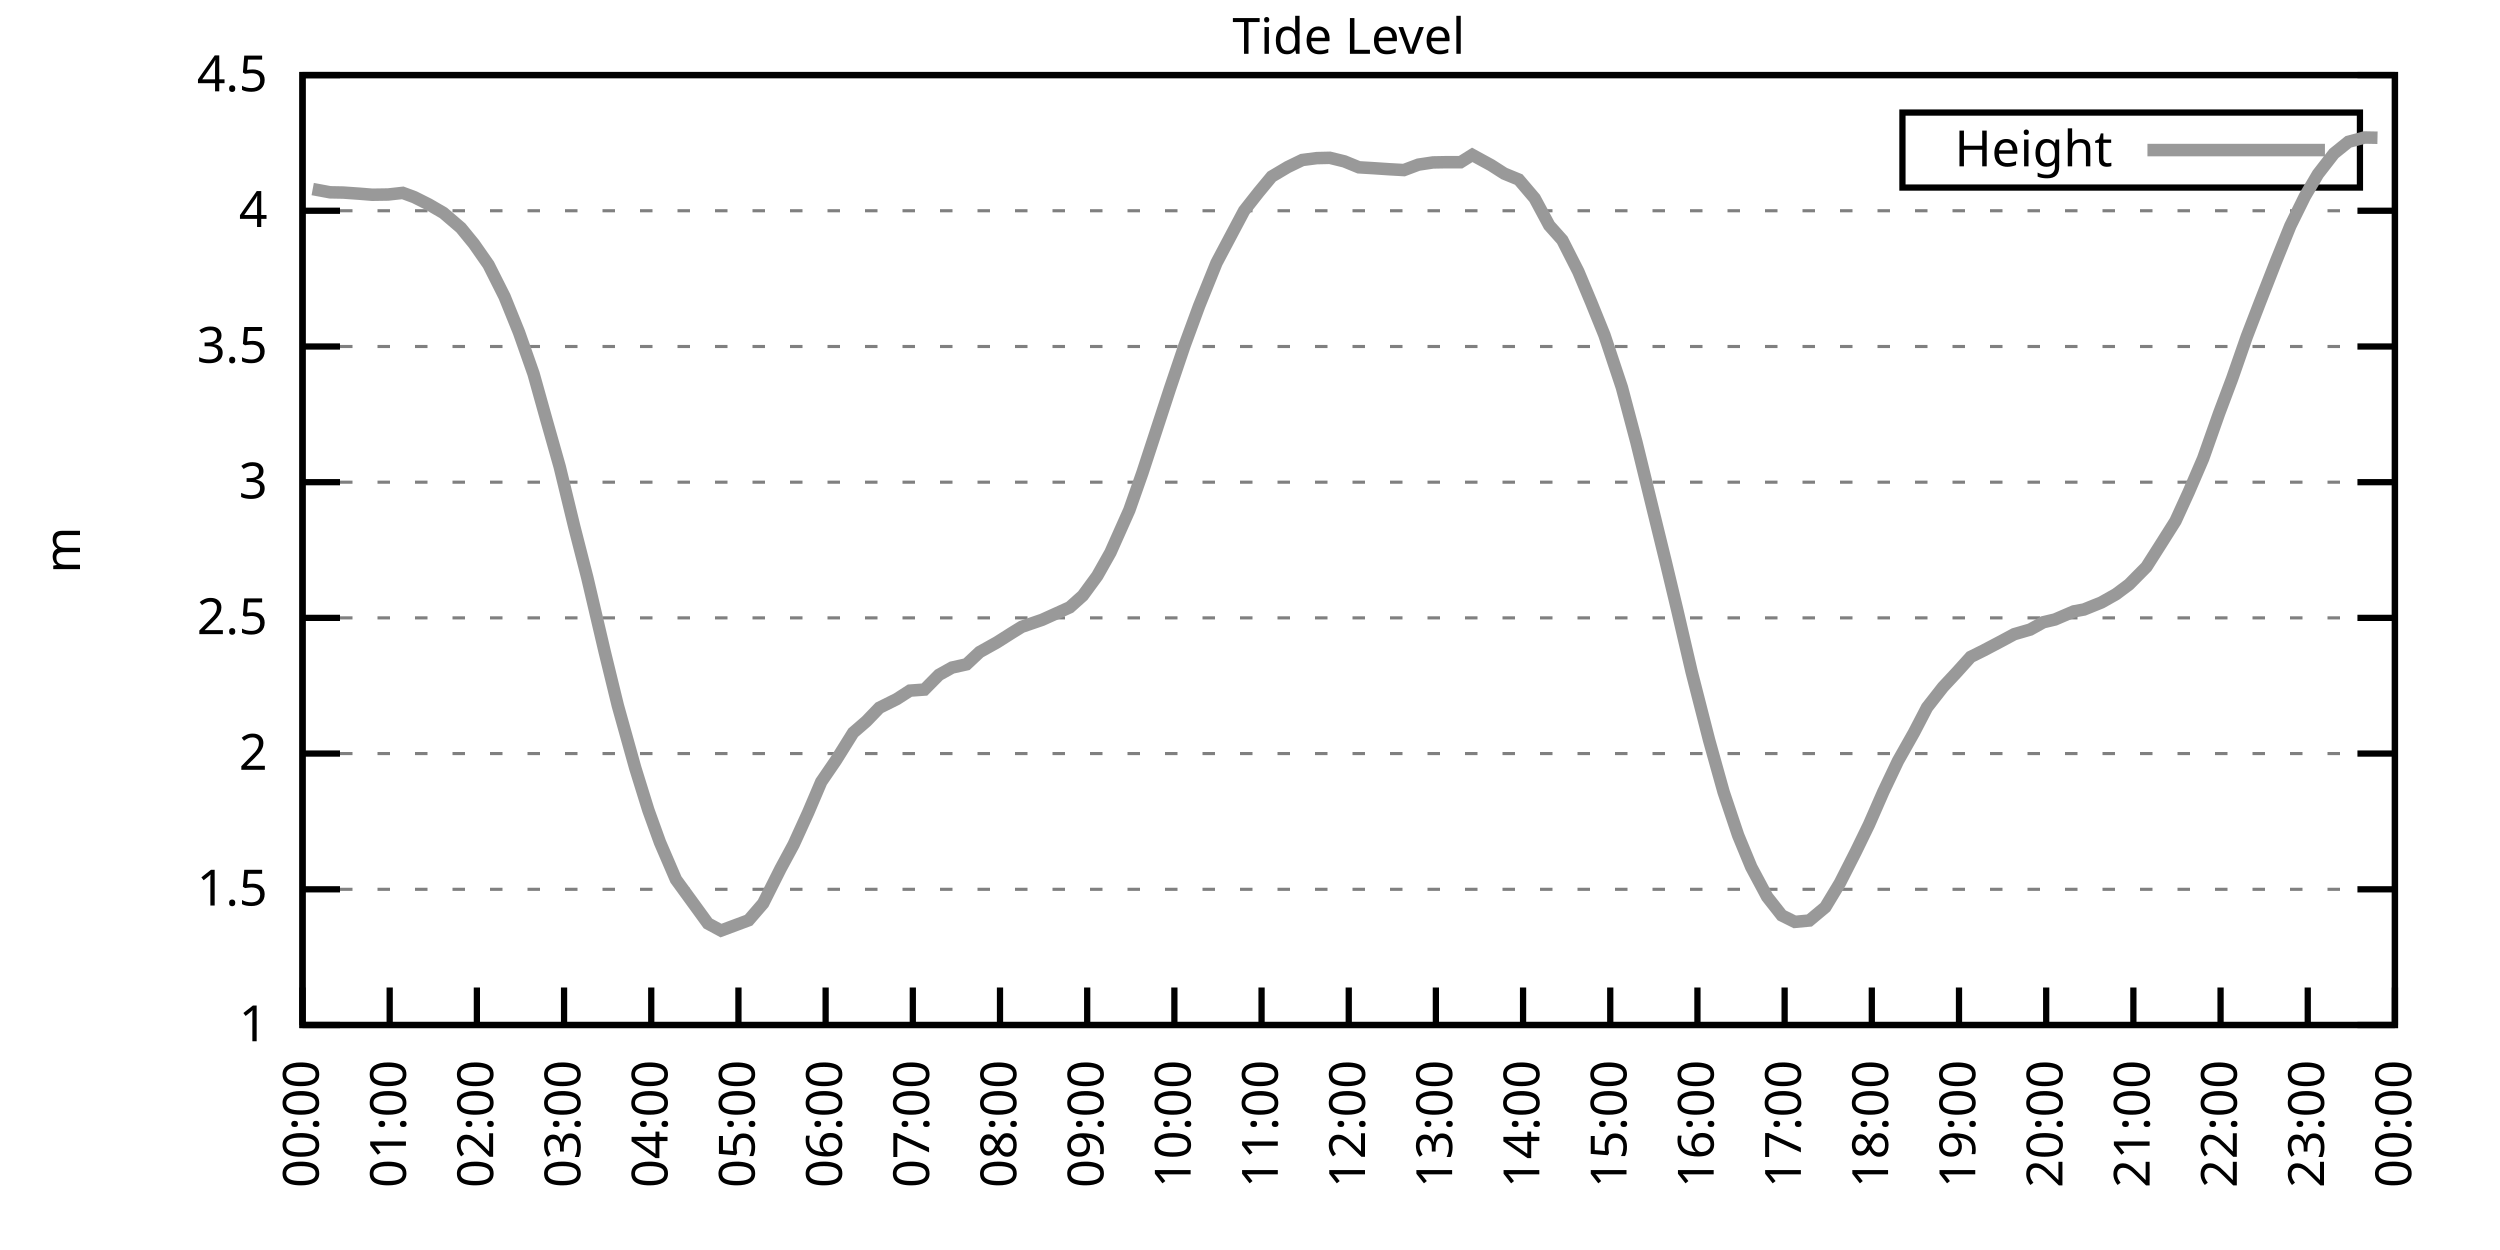
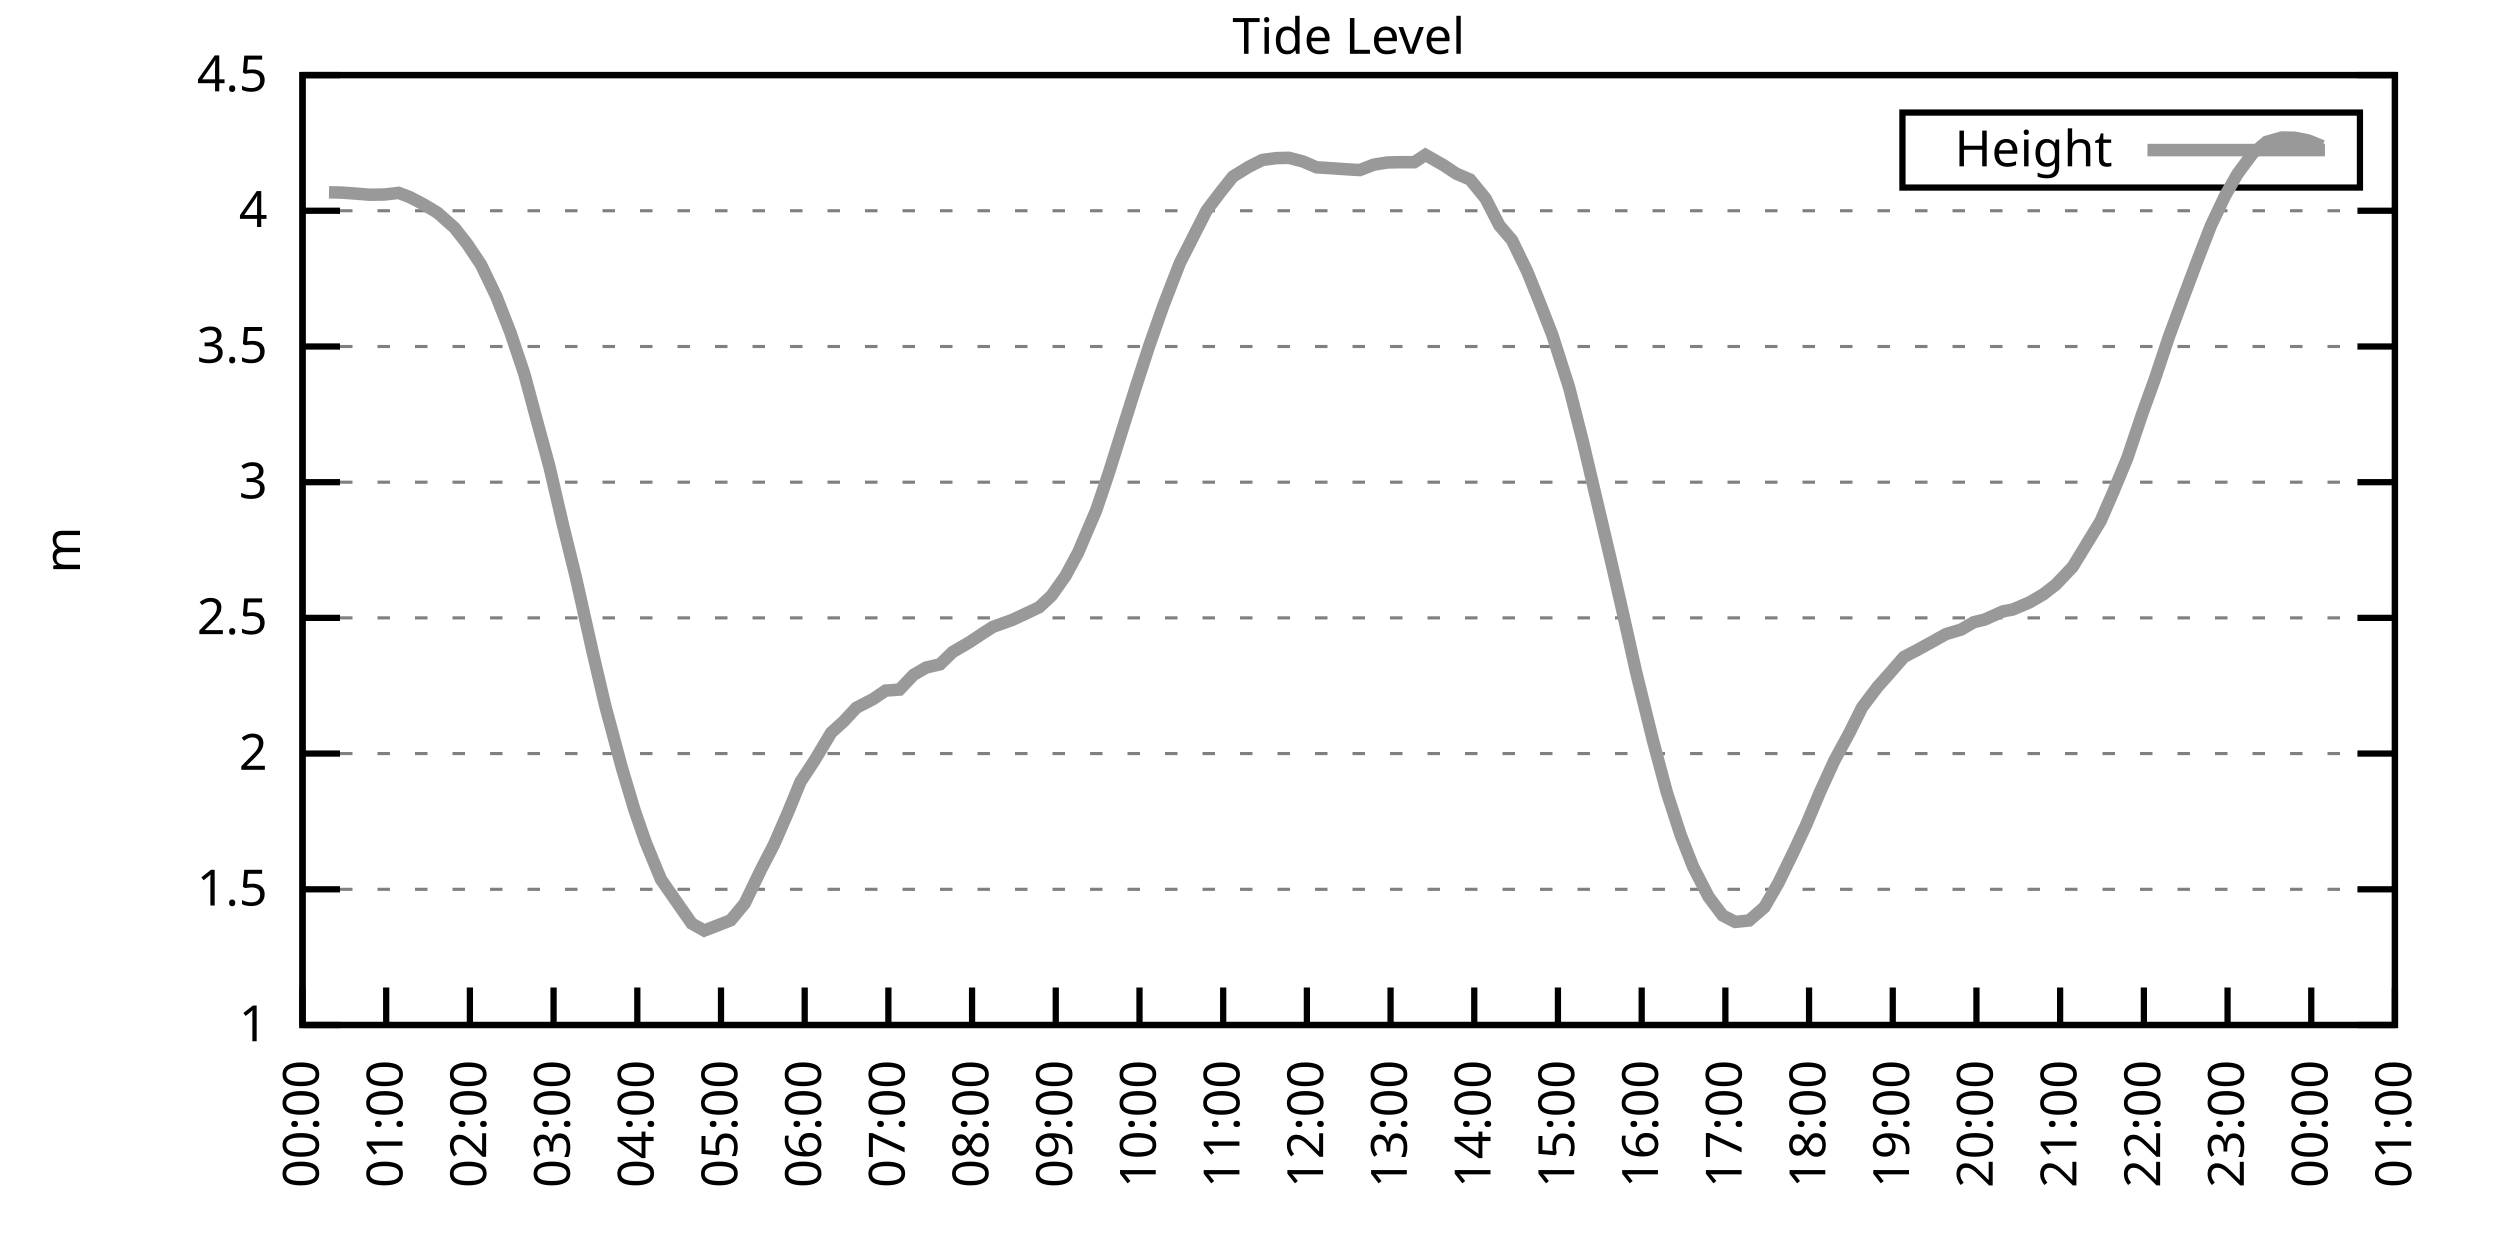
<svg xmlns="http://www.w3.org/2000/svg" xmlns:xlink="http://www.w3.org/1999/xlink" width="400" height="200" viewBox="0 0 400 200">
  <g id="gnuplot_canvas">
    <rect x="0" y="0" width="400" height="200" fill="none" />
    <defs>
      <circle id="gpDot" r="0.5" stroke-width="0.5" stroke="currentColor" />
      <path id="gpPt0" stroke-width="0.333" stroke="currentColor" d="M-1,0 h2 M0,-1 v2" />
      <path id="gpPt1" stroke-width="0.333" stroke="currentColor" d="M-1,-1 L1,1 M1,-1 L-1,1" />
      <path id="gpPt2" stroke-width="0.333" stroke="currentColor" d="M-1,0 L1,0 M0,-1 L0,1 M-1,-1 L1,1 M-1,1 L1,-1" />
      <rect id="gpPt3" stroke-width="0.333" stroke="currentColor" x="-1" y="-1" width="2" height="2" />
      <rect id="gpPt4" stroke-width="0.333" stroke="currentColor" fill="currentColor" x="-1" y="-1" width="2" height="2" />
      <circle id="gpPt5" stroke-width="0.333" stroke="currentColor" cx="0" cy="0" r="1" />
      <use xlink:href="#gpPt5" id="gpPt6" fill="currentColor" stroke="none" />
      <path id="gpPt7" stroke-width="0.333" stroke="currentColor" d="M0,-1.33 L-1.33,0.67 L1.33,0.67 z" />
      <use xlink:href="#gpPt7" id="gpPt8" fill="currentColor" stroke="none" />
      <use xlink:href="#gpPt7" id="gpPt9" stroke="currentColor" transform="rotate(180)" />
      <use xlink:href="#gpPt9" id="gpPt10" fill="currentColor" stroke="none" />
      <use xlink:href="#gpPt3" id="gpPt11" stroke="currentColor" transform="rotate(45)" />
      <use xlink:href="#gpPt11" id="gpPt12" fill="currentColor" stroke="none" />
      <path id="gpPt13" stroke-width="0.333" stroke="currentColor" d="M0,1.330 L1.265,0.411 L0.782,-1.067 L-0.782,-1.076 L-1.265,0.411 z" />
      <use xlink:href="#gpPt13" id="gpPt14" fill="currentColor" stroke="none" />
      <filter id="textbox" filterUnits="objectBoundingBox" x="0" y="0" height="1" width="1">
        <feFlood flood-color="white" flood-opacity="1" result="bgnd" />
        <feComposite in="SourceGraphic" in2="bgnd" operator="atop" />
      </filter>
      <filter id="greybox" filterUnits="objectBoundingBox" x="0" y="0" height="1" width="1">
        <feFlood flood-color="lightgrey" flood-opacity="1" result="grey" />
        <feComposite in="SourceGraphic" in2="grey" operator="atop" />
      </filter>
    </defs>
    <g fill="none" color="white" stroke="currentColor" stroke-width="1.00" stroke-linecap="butt" stroke-linejoin="miter">
</g>
    <g fill="none" color="black" stroke="currentColor" stroke-width="1.00" stroke-linecap="butt" stroke-linejoin="miter">
      <g stroke="none" shape-rendering="crispEdges">
        <polygon fill="rgb(255, 255, 255)" points="48.40,164.00 383.18,164.00 383.18,12.02 48.40,12.02 " />
      </g>
    </g>
    <g fill="none" color="black" stroke="currentColor" stroke-width="1.00" stroke-linecap="butt" stroke-linejoin="miter">
</g>
    <g fill="none" color="black" stroke="black" stroke-width="0.50" stroke-linecap="butt" stroke-linejoin="miter">
</g>
    <g fill="none" color="gray" stroke="currentColor" stroke-width="0.50" stroke-linecap="butt" stroke-linejoin="miter">
      <path stroke="gray" stroke-dasharray="2,4" class="gridline" d="M48.40,164.00 L383.19,164.00  " />
    </g>
    <g fill="none" color="gray" stroke="gray" stroke-width="1.00" stroke-linecap="butt" stroke-linejoin="miter">
</g>
    <g fill="none" color="black" stroke="currentColor" stroke-width="1.00" stroke-linecap="butt" stroke-linejoin="miter">
      <path stroke="black" d="M48.40,164.00 L54.40,164.00 M383.19,164.00 L377.19,164.00  " />
      <g transform="translate(42.80,166.60)" stroke="none" fill="black" font-family="Sans" font-size="8.00" text-anchor="end">
        <text>
          <tspan font-family="Sans"> 1</tspan>
        </text>
      </g>
    </g>
    <g fill="none" color="black" stroke="currentColor" stroke-width="1.00" stroke-linecap="butt" stroke-linejoin="miter">
</g>
    <g fill="none" color="black" stroke="black" stroke-width="0.50" stroke-linecap="butt" stroke-linejoin="miter">
</g>
    <g fill="none" color="gray" stroke="currentColor" stroke-width="0.50" stroke-linecap="butt" stroke-linejoin="miter">
      <path stroke="gray" stroke-dasharray="2,4" class="gridline" d="M48.40,142.29 L383.19,142.29  " />
    </g>
    <g fill="none" color="gray" stroke="gray" stroke-width="1.00" stroke-linecap="butt" stroke-linejoin="miter">
</g>
    <g fill="none" color="black" stroke="currentColor" stroke-width="1.00" stroke-linecap="butt" stroke-linejoin="miter">
      <path stroke="black" d="M48.40,142.29 L54.40,142.29 M383.19,142.29 L377.19,142.29  " />
      <g transform="translate(42.80,144.89)" stroke="none" fill="black" font-family="Sans" font-size="8.00" text-anchor="end">
        <text>
          <tspan font-family="Sans"> 1.5</tspan>
        </text>
      </g>
    </g>
    <g fill="none" color="black" stroke="currentColor" stroke-width="1.00" stroke-linecap="butt" stroke-linejoin="miter">
</g>
    <g fill="none" color="black" stroke="black" stroke-width="0.50" stroke-linecap="butt" stroke-linejoin="miter">
</g>
    <g fill="none" color="gray" stroke="currentColor" stroke-width="0.50" stroke-linecap="butt" stroke-linejoin="miter">
      <path stroke="gray" stroke-dasharray="2,4" class="gridline" d="M48.40,120.57 L383.19,120.57  " />
    </g>
    <g fill="none" color="gray" stroke="gray" stroke-width="1.00" stroke-linecap="butt" stroke-linejoin="miter">
</g>
    <g fill="none" color="black" stroke="currentColor" stroke-width="1.00" stroke-linecap="butt" stroke-linejoin="miter">
      <path stroke="black" d="M48.40,120.57 L54.40,120.57 M383.19,120.57 L377.19,120.57  " />
      <g transform="translate(42.80,123.17)" stroke="none" fill="black" font-family="Sans" font-size="8.00" text-anchor="end">
        <text>
          <tspan font-family="Sans"> 2</tspan>
        </text>
      </g>
    </g>
    <g fill="none" color="black" stroke="currentColor" stroke-width="1.00" stroke-linecap="butt" stroke-linejoin="miter">
</g>
    <g fill="none" color="black" stroke="black" stroke-width="0.50" stroke-linecap="butt" stroke-linejoin="miter">
</g>
    <g fill="none" color="gray" stroke="currentColor" stroke-width="0.50" stroke-linecap="butt" stroke-linejoin="miter">
      <path stroke="gray" stroke-dasharray="2,4" class="gridline" d="M48.40,98.86 L383.19,98.86  " />
    </g>
    <g fill="none" color="gray" stroke="gray" stroke-width="1.00" stroke-linecap="butt" stroke-linejoin="miter">
</g>
    <g fill="none" color="black" stroke="currentColor" stroke-width="1.00" stroke-linecap="butt" stroke-linejoin="miter">
      <path stroke="black" d="M48.40,98.86 L54.40,98.86 M383.19,98.86 L377.19,98.86  " />
      <g transform="translate(42.80,101.46)" stroke="none" fill="black" font-family="Sans" font-size="8.00" text-anchor="end">
        <text>
          <tspan font-family="Sans"> 2.5</tspan>
        </text>
      </g>
    </g>
    <g fill="none" color="black" stroke="currentColor" stroke-width="1.00" stroke-linecap="butt" stroke-linejoin="miter">
</g>
    <g fill="none" color="black" stroke="black" stroke-width="0.50" stroke-linecap="butt" stroke-linejoin="miter">
</g>
    <g fill="none" color="gray" stroke="currentColor" stroke-width="0.50" stroke-linecap="butt" stroke-linejoin="miter">
      <path stroke="gray" stroke-dasharray="2,4" class="gridline" d="M48.40,77.15 L383.19,77.15  " />
    </g>
    <g fill="none" color="gray" stroke="gray" stroke-width="1.00" stroke-linecap="butt" stroke-linejoin="miter">
</g>
    <g fill="none" color="black" stroke="currentColor" stroke-width="1.00" stroke-linecap="butt" stroke-linejoin="miter">
      <path stroke="black" d="M48.40,77.15 L54.40,77.15 M383.19,77.15 L377.19,77.15  " />
      <g transform="translate(42.80,79.75)" stroke="none" fill="black" font-family="Sans" font-size="8.00" text-anchor="end">
        <text>
          <tspan font-family="Sans"> 3</tspan>
        </text>
      </g>
    </g>
    <g fill="none" color="black" stroke="currentColor" stroke-width="1.00" stroke-linecap="butt" stroke-linejoin="miter">
</g>
    <g fill="none" color="black" stroke="black" stroke-width="0.50" stroke-linecap="butt" stroke-linejoin="miter">
</g>
    <g fill="none" color="gray" stroke="currentColor" stroke-width="0.50" stroke-linecap="butt" stroke-linejoin="miter">
      <path stroke="gray" stroke-dasharray="2,4" class="gridline" d="M48.40,55.44 L383.19,55.44  " />
    </g>
    <g fill="none" color="gray" stroke="gray" stroke-width="1.00" stroke-linecap="butt" stroke-linejoin="miter">
</g>
    <g fill="none" color="black" stroke="currentColor" stroke-width="1.00" stroke-linecap="butt" stroke-linejoin="miter">
      <path stroke="black" d="M48.40,55.44 L54.40,55.44 M383.19,55.44 L377.19,55.44  " />
      <g transform="translate(42.80,58.04)" stroke="none" fill="black" font-family="Sans" font-size="8.00" text-anchor="end">
        <text>
          <tspan font-family="Sans"> 3.5</tspan>
        </text>
      </g>
    </g>
    <g fill="none" color="black" stroke="currentColor" stroke-width="1.00" stroke-linecap="butt" stroke-linejoin="miter">
</g>
    <g fill="none" color="black" stroke="black" stroke-width="0.50" stroke-linecap="butt" stroke-linejoin="miter">
</g>
    <g fill="none" color="gray" stroke="currentColor" stroke-width="0.50" stroke-linecap="butt" stroke-linejoin="miter">
      <path stroke="gray" stroke-dasharray="2,4" class="gridline" d="M48.40,33.72 L383.19,33.72  " />
    </g>
    <g fill="none" color="gray" stroke="gray" stroke-width="1.00" stroke-linecap="butt" stroke-linejoin="miter">
</g>
    <g fill="none" color="black" stroke="currentColor" stroke-width="1.00" stroke-linecap="butt" stroke-linejoin="miter">
      <path stroke="black" d="M48.40,33.72 L54.40,33.72 M383.19,33.72 L377.19,33.72  " />
      <g transform="translate(42.80,36.32)" stroke="none" fill="black" font-family="Sans" font-size="8.00" text-anchor="end">
        <text>
          <tspan font-family="Sans"> 4</tspan>
        </text>
      </g>
    </g>
    <g fill="none" color="black" stroke="currentColor" stroke-width="1.00" stroke-linecap="butt" stroke-linejoin="miter">
</g>
    <g fill="none" color="black" stroke="black" stroke-width="0.50" stroke-linecap="butt" stroke-linejoin="miter">
</g>
    <g fill="none" color="gray" stroke="currentColor" stroke-width="0.50" stroke-linecap="butt" stroke-linejoin="miter">
      <path stroke="gray" stroke-dasharray="2,4" class="gridline" d="M48.40,12.01 L383.19,12.01  " />
    </g>
    <g fill="none" color="gray" stroke="gray" stroke-width="1.00" stroke-linecap="butt" stroke-linejoin="miter">
</g>
    <g fill="none" color="black" stroke="currentColor" stroke-width="1.00" stroke-linecap="butt" stroke-linejoin="miter">
      <path stroke="black" d="M48.40,12.01 L54.40,12.01 M383.19,12.01 L377.19,12.01  " />
      <g transform="translate(42.80,14.61)" stroke="none" fill="black" font-family="Sans" font-size="8.00" text-anchor="end">
        <text>
          <tspan font-family="Sans"> 4.5</tspan>
        </text>
      </g>
    </g>
    <g fill="none" color="black" stroke="currentColor" stroke-width="1.00" stroke-linecap="butt" stroke-linejoin="miter">
      <path stroke="black" d="M48.40,164.00 L48.40,158.00  " />
      <g transform="translate(51.00,169.60) rotate(270.00)" stroke="none" fill="black" font-family="Sans" font-size="8.00" text-anchor="end">
        <text>
          <tspan font-family="Sans">00:00</tspan>
        </text>
      </g>
    </g>
    <g fill="none" color="black" stroke="currentColor" stroke-width="1.00" stroke-linecap="butt" stroke-linejoin="miter">
-       <path stroke="black" d="M62.35,164.00 L62.35,158.00  " />
-       <g transform="translate(64.95,169.60) rotate(270.00)" stroke="none" fill="black" font-family="Sans" font-size="8.00" text-anchor="end">
+       <path stroke="black" d="M61.79,164.00 L61.79,158.00  " />
+       <g transform="translate(64.39,169.60) rotate(270.00)" stroke="none" fill="black" font-family="Sans" font-size="8.00" text-anchor="end">
        <text>
          <tspan font-family="Sans">01:00</tspan>
        </text>
      </g>
    </g>
    <g fill="none" color="black" stroke="currentColor" stroke-width="1.00" stroke-linecap="butt" stroke-linejoin="miter">
-       <path stroke="black" d="M76.30,164.00 L76.30,158.00  " />
-       <g transform="translate(78.90,169.60) rotate(270.00)" stroke="none" fill="black" font-family="Sans" font-size="8.00" text-anchor="end">
+       <path stroke="black" d="M75.18,164.00 L75.18,158.00  " />
+       <g transform="translate(77.78,169.60) rotate(270.00)" stroke="none" fill="black" font-family="Sans" font-size="8.00" text-anchor="end">
        <text>
          <tspan font-family="Sans">02:00</tspan>
        </text>
      </g>
    </g>
    <g fill="none" color="black" stroke="currentColor" stroke-width="1.00" stroke-linecap="butt" stroke-linejoin="miter">
-       <path stroke="black" d="M90.25,164.00 L90.25,158.00  " />
-       <g transform="translate(92.85,169.60) rotate(270.00)" stroke="none" fill="black" font-family="Sans" font-size="8.00" text-anchor="end">
+       <path stroke="black" d="M88.57,164.00 L88.57,158.00  " />
+       <g transform="translate(91.17,169.60) rotate(270.00)" stroke="none" fill="black" font-family="Sans" font-size="8.00" text-anchor="end">
        <text>
          <tspan font-family="Sans">03:00</tspan>
        </text>
      </g>
    </g>
    <g fill="none" color="black" stroke="currentColor" stroke-width="1.00" stroke-linecap="butt" stroke-linejoin="miter">
-       <path stroke="black" d="M104.20,164.00 L104.20,158.00  " />
-       <g transform="translate(106.80,169.60) rotate(270.00)" stroke="none" fill="black" font-family="Sans" font-size="8.00" text-anchor="end">
+       <path stroke="black" d="M101.97,164.00 L101.97,158.00  " />
+       <g transform="translate(104.57,169.60) rotate(270.00)" stroke="none" fill="black" font-family="Sans" font-size="8.00" text-anchor="end">
        <text>
          <tspan font-family="Sans">04:00</tspan>
        </text>
      </g>
    </g>
    <g fill="none" color="black" stroke="currentColor" stroke-width="1.00" stroke-linecap="butt" stroke-linejoin="miter">
-       <path stroke="black" d="M118.15,164.00 L118.15,158.00  " />
-       <g transform="translate(120.75,169.60) rotate(270.00)" stroke="none" fill="black" font-family="Sans" font-size="8.00" text-anchor="end">
+       <path stroke="black" d="M115.36,164.00 L115.36,158.00  " />
+       <g transform="translate(117.96,169.60) rotate(270.00)" stroke="none" fill="black" font-family="Sans" font-size="8.00" text-anchor="end">
        <text>
          <tspan font-family="Sans">05:00</tspan>
        </text>
      </g>
    </g>
    <g fill="none" color="black" stroke="currentColor" stroke-width="1.00" stroke-linecap="butt" stroke-linejoin="miter">
-       <path stroke="black" d="M132.10,164.00 L132.10,158.00  " />
-       <g transform="translate(134.70,169.60) rotate(270.00)" stroke="none" fill="black" font-family="Sans" font-size="8.00" text-anchor="end">
+       <path stroke="black" d="M128.75,164.00 L128.75,158.00  " />
+       <g transform="translate(131.35,169.60) rotate(270.00)" stroke="none" fill="black" font-family="Sans" font-size="8.00" text-anchor="end">
        <text>
          <tspan font-family="Sans">06:00</tspan>
        </text>
      </g>
    </g>
    <g fill="none" color="black" stroke="currentColor" stroke-width="1.00" stroke-linecap="butt" stroke-linejoin="miter">
-       <path stroke="black" d="M146.05,164.00 L146.05,158.00  " />
-       <g transform="translate(148.65,169.60) rotate(270.00)" stroke="none" fill="black" font-family="Sans" font-size="8.00" text-anchor="end">
+       <path stroke="black" d="M142.14,164.00 L142.14,158.00  " />
+       <g transform="translate(144.74,169.60) rotate(270.00)" stroke="none" fill="black" font-family="Sans" font-size="8.00" text-anchor="end">
        <text>
          <tspan font-family="Sans">07:00</tspan>
        </text>
      </g>
    </g>
    <g fill="none" color="black" stroke="currentColor" stroke-width="1.00" stroke-linecap="butt" stroke-linejoin="miter">
-       <path stroke="black" d="M160.00,164.00 L160.00,158.00  " />
-       <g transform="translate(162.60,169.60) rotate(270.00)" stroke="none" fill="black" font-family="Sans" font-size="8.00" text-anchor="end">
+       <path stroke="black" d="M155.53,164.00 L155.53,158.00  " />
+       <g transform="translate(158.13,169.60) rotate(270.00)" stroke="none" fill="black" font-family="Sans" font-size="8.00" text-anchor="end">
        <text>
          <tspan font-family="Sans">08:00</tspan>
        </text>
      </g>
    </g>
    <g fill="none" color="black" stroke="currentColor" stroke-width="1.00" stroke-linecap="butt" stroke-linejoin="miter">
-       <path stroke="black" d="M173.95,164.00 L173.95,158.00  " />
-       <g transform="translate(176.55,169.60) rotate(270.00)" stroke="none" fill="black" font-family="Sans" font-size="8.00" text-anchor="end">
+       <path stroke="black" d="M168.92,164.00 L168.92,158.00  " />
+       <g transform="translate(171.52,169.60) rotate(270.00)" stroke="none" fill="black" font-family="Sans" font-size="8.00" text-anchor="end">
        <text>
          <tspan font-family="Sans">09:00</tspan>
        </text>
      </g>
    </g>
    <g fill="none" color="black" stroke="currentColor" stroke-width="1.00" stroke-linecap="butt" stroke-linejoin="miter">
-       <path stroke="black" d="M187.90,164.00 L187.90,158.00  " />
-       <g transform="translate(190.50,169.60) rotate(270.00)" stroke="none" fill="black" font-family="Sans" font-size="8.00" text-anchor="end">
+       <path stroke="black" d="M182.32,164.00 L182.32,158.00  " />
+       <g transform="translate(184.92,169.60) rotate(270.00)" stroke="none" fill="black" font-family="Sans" font-size="8.00" text-anchor="end">
        <text>
          <tspan font-family="Sans">10:00</tspan>
        </text>
      </g>
    </g>
    <g fill="none" color="black" stroke="currentColor" stroke-width="1.00" stroke-linecap="butt" stroke-linejoin="miter">
-       <path stroke="black" d="M201.85,164.00 L201.85,158.00  " />
-       <g transform="translate(204.45,169.60) rotate(270.00)" stroke="none" fill="black" font-family="Sans" font-size="8.00" text-anchor="end">
+       <path stroke="black" d="M195.71,164.00 L195.71,158.00  " />
+       <g transform="translate(198.31,169.60) rotate(270.00)" stroke="none" fill="black" font-family="Sans" font-size="8.00" text-anchor="end">
        <text>
          <tspan font-family="Sans">11:00</tspan>
        </text>
      </g>
    </g>
    <g fill="none" color="black" stroke="currentColor" stroke-width="1.00" stroke-linecap="butt" stroke-linejoin="miter">
-       <path stroke="black" d="M215.80,164.00 L215.80,158.00  " />
-       <g transform="translate(218.40,169.60) rotate(270.00)" stroke="none" fill="black" font-family="Sans" font-size="8.00" text-anchor="end">
+       <path stroke="black" d="M209.10,164.00 L209.10,158.00  " />
+       <g transform="translate(211.70,169.60) rotate(270.00)" stroke="none" fill="black" font-family="Sans" font-size="8.00" text-anchor="end">
        <text>
          <tspan font-family="Sans">12:00</tspan>
        </text>
      </g>
    </g>
    <g fill="none" color="black" stroke="currentColor" stroke-width="1.00" stroke-linecap="butt" stroke-linejoin="miter">
-       <path stroke="black" d="M229.74,164.00 L229.74,158.00  " />
-       <g transform="translate(232.34,169.60) rotate(270.00)" stroke="none" fill="black" font-family="Sans" font-size="8.00" text-anchor="end">
+       <path stroke="black" d="M222.49,164.00 L222.49,158.00  " />
+       <g transform="translate(225.09,169.60) rotate(270.00)" stroke="none" fill="black" font-family="Sans" font-size="8.00" text-anchor="end">
        <text>
          <tspan font-family="Sans">13:00</tspan>
        </text>
      </g>
    </g>
    <g fill="none" color="black" stroke="currentColor" stroke-width="1.00" stroke-linecap="butt" stroke-linejoin="miter">
-       <path stroke="black" d="M243.69,164.00 L243.69,158.00  " />
-       <g transform="translate(246.29,169.60) rotate(270.00)" stroke="none" fill="black" font-family="Sans" font-size="8.00" text-anchor="end">
+       <path stroke="black" d="M235.88,164.00 L235.88,158.00  " />
+       <g transform="translate(238.48,169.60) rotate(270.00)" stroke="none" fill="black" font-family="Sans" font-size="8.00" text-anchor="end">
        <text>
          <tspan font-family="Sans">14:00</tspan>
        </text>
      </g>
    </g>
    <g fill="none" color="black" stroke="currentColor" stroke-width="1.00" stroke-linecap="butt" stroke-linejoin="miter">
-       <path stroke="black" d="M257.64,164.00 L257.64,158.00  " />
-       <g transform="translate(260.24,169.60) rotate(270.00)" stroke="none" fill="black" font-family="Sans" font-size="8.00" text-anchor="end">
+       <path stroke="black" d="M249.27,164.00 L249.27,158.00  " />
+       <g transform="translate(251.87,169.60) rotate(270.00)" stroke="none" fill="black" font-family="Sans" font-size="8.00" text-anchor="end">
        <text>
          <tspan font-family="Sans">15:00</tspan>
        </text>
      </g>
    </g>
    <g fill="none" color="black" stroke="currentColor" stroke-width="1.00" stroke-linecap="butt" stroke-linejoin="miter">
-       <path stroke="black" d="M271.59,164.00 L271.59,158.00  " />
-       <g transform="translate(274.19,169.60) rotate(270.00)" stroke="none" fill="black" font-family="Sans" font-size="8.00" text-anchor="end">
+       <path stroke="black" d="M262.67,164.00 L262.67,158.00  " />
+       <g transform="translate(265.27,169.60) rotate(270.00)" stroke="none" fill="black" font-family="Sans" font-size="8.00" text-anchor="end">
        <text>
          <tspan font-family="Sans">16:00</tspan>
        </text>
      </g>
    </g>
    <g fill="none" color="black" stroke="currentColor" stroke-width="1.00" stroke-linecap="butt" stroke-linejoin="miter">
-       <path stroke="black" d="M285.54,164.00 L285.54,158.00  " />
-       <g transform="translate(288.14,169.60) rotate(270.00)" stroke="none" fill="black" font-family="Sans" font-size="8.00" text-anchor="end">
+       <path stroke="black" d="M276.06,164.00 L276.06,158.00  " />
+       <g transform="translate(278.66,169.60) rotate(270.00)" stroke="none" fill="black" font-family="Sans" font-size="8.00" text-anchor="end">
        <text>
          <tspan font-family="Sans">17:00</tspan>
        </text>
      </g>
    </g>
    <g fill="none" color="black" stroke="currentColor" stroke-width="1.00" stroke-linecap="butt" stroke-linejoin="miter">
-       <path stroke="black" d="M299.49,164.00 L299.49,158.00  " />
-       <g transform="translate(302.09,169.60) rotate(270.00)" stroke="none" fill="black" font-family="Sans" font-size="8.00" text-anchor="end">
+       <path stroke="black" d="M289.45,164.00 L289.45,158.00  " />
+       <g transform="translate(292.05,169.60) rotate(270.00)" stroke="none" fill="black" font-family="Sans" font-size="8.00" text-anchor="end">
        <text>
          <tspan font-family="Sans">18:00</tspan>
        </text>
      </g>
    </g>
    <g fill="none" color="black" stroke="currentColor" stroke-width="1.00" stroke-linecap="butt" stroke-linejoin="miter">
-       <path stroke="black" d="M313.44,164.00 L313.44,158.00  " />
-       <g transform="translate(316.04,169.60) rotate(270.00)" stroke="none" fill="black" font-family="Sans" font-size="8.00" text-anchor="end">
+       <path stroke="black" d="M302.84,164.00 L302.84,158.00  " />
+       <g transform="translate(305.44,169.60) rotate(270.00)" stroke="none" fill="black" font-family="Sans" font-size="8.00" text-anchor="end">
        <text>
          <tspan font-family="Sans">19:00</tspan>
        </text>
      </g>
    </g>
    <g fill="none" color="black" stroke="currentColor" stroke-width="1.00" stroke-linecap="butt" stroke-linejoin="miter">
-       <path stroke="black" d="M327.39,164.00 L327.39,158.00  " />
-       <g transform="translate(329.99,169.60) rotate(270.00)" stroke="none" fill="black" font-family="Sans" font-size="8.00" text-anchor="end">
+       <path stroke="black" d="M316.23,164.00 L316.23,158.00  " />
+       <g transform="translate(318.83,169.60) rotate(270.00)" stroke="none" fill="black" font-family="Sans" font-size="8.00" text-anchor="end">
        <text>
          <tspan font-family="Sans">20:00</tspan>
        </text>
      </g>
    </g>
    <g fill="none" color="black" stroke="currentColor" stroke-width="1.00" stroke-linecap="butt" stroke-linejoin="miter">
-       <path stroke="black" d="M341.34,164.00 L341.34,158.00  " />
-       <g transform="translate(343.94,169.60) rotate(270.00)" stroke="none" fill="black" font-family="Sans" font-size="8.00" text-anchor="end">
+       <path stroke="black" d="M329.62,164.00 L329.62,158.00  " />
+       <g transform="translate(332.22,169.60) rotate(270.00)" stroke="none" fill="black" font-family="Sans" font-size="8.00" text-anchor="end">
        <text>
          <tspan font-family="Sans">21:00</tspan>
        </text>
      </g>
    </g>
    <g fill="none" color="black" stroke="currentColor" stroke-width="1.00" stroke-linecap="butt" stroke-linejoin="miter">
-       <path stroke="black" d="M355.29,164.00 L355.29,158.00  " />
-       <g transform="translate(357.89,169.60) rotate(270.00)" stroke="none" fill="black" font-family="Sans" font-size="8.00" text-anchor="end">
+       <path stroke="black" d="M343.02,164.00 L343.02,158.00  " />
+       <g transform="translate(345.62,169.60) rotate(270.00)" stroke="none" fill="black" font-family="Sans" font-size="8.00" text-anchor="end">
        <text>
          <tspan font-family="Sans">22:00</tspan>
        </text>
      </g>
    </g>
    <g fill="none" color="black" stroke="currentColor" stroke-width="1.00" stroke-linecap="butt" stroke-linejoin="miter">
-       <path stroke="black" d="M369.24,164.00 L369.24,158.00  " />
-       <g transform="translate(371.84,169.60) rotate(270.00)" stroke="none" fill="black" font-family="Sans" font-size="8.00" text-anchor="end">
+       <path stroke="black" d="M356.41,164.00 L356.41,158.00  " />
+       <g transform="translate(359.01,169.60) rotate(270.00)" stroke="none" fill="black" font-family="Sans" font-size="8.00" text-anchor="end">
        <text>
          <tspan font-family="Sans">23:00</tspan>
+         </text>
+       </g>
+     </g>
+     <g fill="none" color="black" stroke="currentColor" stroke-width="1.00" stroke-linecap="butt" stroke-linejoin="miter">
+       <path stroke="black" d="M369.80,164.00 L369.80,158.00  " />
+       <g transform="translate(372.40,169.60) rotate(270.00)" stroke="none" fill="black" font-family="Sans" font-size="8.00" text-anchor="end">
+         <text>
+           <tspan font-family="Sans">00:00</tspan>
        </text>
      </g>
    </g>
    <g fill="none" color="black" stroke="currentColor" stroke-width="1.00" stroke-linecap="butt" stroke-linejoin="miter">
      <path stroke="black" d="M383.19,164.00 L383.19,158.00  " />
      <g transform="translate(385.79,169.60) rotate(270.00)" stroke="none" fill="black" font-family="Sans" font-size="8.00" text-anchor="end">
        <text>
-           <tspan font-family="Sans">00:00</tspan>
+           <tspan font-family="Sans">01:00</tspan>
        </text>
      </g>
    </g>
    <g fill="none" color="black" stroke="currentColor" stroke-width="1.00" stroke-linecap="butt" stroke-linejoin="miter">
</g>
    <g fill="none" color="black" stroke="currentColor" stroke-width="1.00" stroke-linecap="butt" stroke-linejoin="miter">
      <path stroke="black" d="M48.40,12.01 L48.40,164.00 L383.19,164.00 L383.19,12.01 L48.40,12.01 Z  " />
    </g>
    <g fill="none" color="black" stroke="currentColor" stroke-width="1.00" stroke-linecap="butt" stroke-linejoin="miter">
</g>
    <g fill="none" color="black" stroke="currentColor" stroke-width="1.00" stroke-linecap="butt" stroke-linejoin="miter">
      <path stroke="black" d="M304.39,30.01 L304.39,18.01 L377.59,18.01 L377.59,30.01 L304.39,30.01 Z  " />
    </g>
    <g id="Tide_level_plot_1">
      <g fill="none" color="white" stroke="black" stroke-width="2.00" stroke-linecap="butt" stroke-linejoin="miter">
</g>
      <g fill="none" color="black" stroke="currentColor" stroke-width="2.00" stroke-linecap="butt" stroke-linejoin="miter">
        <g transform="translate(337.99,26.61)" stroke="none" fill="black" font-family="Sans" font-size="8.00" text-anchor="end">
          <text>
            <tspan font-family="Sans">Height</tspan>
          </text>
        </g>
      </g>
      <g fill="none" color="black" stroke="currentColor" stroke-width="2.00" stroke-linecap="butt" stroke-linejoin="miter">
-         <path stroke="rgb(153, 153, 153)" d="M343.59,24.01 L371.99,24.01 M50.03,30.25 L52.82,30.77 L54.91,30.81 L57.47,30.99 L59.56,31.16 L62.12,31.12   L64.44,30.86 L66.30,31.55 L68.63,32.72 L70.95,34.07 L73.74,36.46 L75.83,39.02 L78.16,42.36 L80.72,47.45   L83.04,53.18 L85.37,59.82 L87.46,67.29 L89.55,74.67 L91.88,84.27 L93.97,92.43 L96.76,104.33 L98.85,112.89   L101.64,122.88 L103.73,129.61 L105.59,134.77 L108.15,140.72 L113.27,147.76 L115.36,148.89 L119.78,147.24 L122.10,144.55   L124.89,138.99 L126.98,135.12 L129.31,130.00 L131.40,125.09 L133.72,121.70 L136.51,117.23 L138.61,115.41 L140.70,113.24   L143.49,111.85 L145.58,110.50 L147.91,110.33 L150.23,107.98 L152.32,106.81 L154.65,106.29 L156.74,104.33 L159.53,102.77   L161.86,101.29 L163.48,100.29 L166.74,99.17 L171.16,97.17 L173.25,95.30 L175.57,92.13 L177.67,88.40 L180.69,81.62   L182.78,75.67 L184.87,69.29 L187.20,62.17 L189.52,55.31 L191.85,48.97 L194.64,42.06 L196.73,38.11 L199.06,33.72   L201.38,30.77 L203.47,28.25 L206.03,26.73 L208.36,25.60 L210.68,25.30 L212.77,25.25 L215.10,25.82 L217.42,26.77   L219.75,26.91 L222.30,27.08 L224.63,27.21 L226.95,26.34 L229.28,25.99 L231.37,25.95 L233.70,25.95 L235.56,24.78   L238.58,26.43 L240.67,27.77 L243.00,28.73 L245.55,31.73 L247.88,36.07 L249.97,38.41 L252.53,43.45 L254.62,48.44   L256.71,53.61 L259.50,61.99 L261.83,70.76 L264.15,80.23 L266.48,89.74 L268.34,97.52 L270.66,107.50 L273.45,118.40   L275.78,126.74 L278.10,133.65 L280.20,138.73 L282.75,143.50 L285.08,146.46 L287.17,147.50 L289.50,147.28 L292.05,145.15   L294.38,141.29 L296.94,136.25 L299.03,131.95 L301.35,126.65 L303.68,121.75 L306.23,117.23 L308.33,113.19 L310.88,109.93   L312.98,107.68 L315.30,105.11 L317.39,104.07 L320.18,102.60 L322.28,101.47 L324.83,100.73 L326.93,99.56 L328.79,99.12   L331.81,97.82 L333.44,97.52 L336.23,96.39 L338.55,95.08 L340.64,93.52 L343.43,90.70 L345.53,87.40 L348.08,83.36   L350.18,78.76 L352.50,73.37 L355.06,66.12 L357.15,60.56 L359.48,53.87 L361.57,48.44 L364.13,41.89 L366.45,36.15   L368.78,31.42 L370.87,27.86 L373.43,24.56 L375.75,22.69 L378.31,22.00 L380.40,22.04  " />
+         <path stroke="rgb(153, 153, 153)" d="M343.59,24.01 L371.99,24.01 M52.64,30.77 L54.65,30.81 L57.10,30.99 L59.11,31.16 L61.57,31.12 L63.80,30.86   L65.59,31.55 L67.82,32.72 L70.05,34.07 L72.73,36.46 L74.74,39.02 L76.97,42.36 L79.42,47.45 L81.66,53.18   L83.89,59.82 L85.90,67.29 L87.91,74.67 L90.14,84.27 L92.15,92.43 L94.82,104.33 L96.83,112.89 L99.51,122.88   L101.52,129.61 L103.31,134.77 L105.76,140.72 L110.67,147.76 L112.68,148.89 L116.92,147.24 L119.15,144.55 L121.83,138.99   L123.84,135.12 L126.07,130.00 L128.08,125.09 L130.31,121.70 L132.99,117.23 L135.00,115.41 L137.01,113.24 L139.69,111.85   L141.69,110.50 L143.93,110.33 L146.16,107.98 L148.17,106.81 L150.40,106.29 L152.41,104.33 L155.09,102.77 L157.32,101.29   L158.88,100.29 L162.01,99.17 L166.25,97.17 L168.25,95.30 L170.49,92.13 L172.50,88.40 L175.40,81.62 L177.41,75.67   L179.41,69.29 L181.65,62.17 L183.88,55.31 L186.11,48.97 L188.79,42.06 L190.80,38.11 L193.03,33.72 L195.26,30.77   L197.27,28.25 L199.73,26.73 L201.96,25.60 L204.19,25.30 L206.20,25.25 L208.43,25.82 L210.66,26.77 L212.89,26.91   L215.35,27.08 L217.58,27.21 L219.81,26.34 L222.04,25.99 L224.05,25.95 L226.29,25.95 L228.07,24.78 L230.97,26.43   L232.98,27.77 L235.21,28.73 L237.67,31.73 L239.90,36.07 L241.91,38.41 L244.36,43.45 L246.37,48.44 L248.38,53.61   L251.06,61.99 L253.29,70.76 L255.52,80.23 L257.76,89.74 L259.54,97.52 L261.77,107.50 L264.45,118.40 L266.68,126.74   L268.92,133.65 L270.92,138.73 L273.38,143.50 L275.61,146.46 L277.62,147.50 L279.85,147.28 L282.31,145.15 L284.54,141.29   L286.99,136.25 L289.00,131.95 L291.23,126.65 L293.47,121.75 L295.92,117.23 L297.93,113.19 L300.39,109.93 L302.39,107.68   L304.63,105.11 L306.63,104.07 L309.31,102.60 L311.32,101.47 L313.78,100.73 L315.79,99.56 L317.57,99.12 L320.47,97.82   L322.04,97.52 L324.71,96.39 L326.95,95.08 L328.95,93.52 L331.63,90.70 L333.64,87.40 L336.10,83.36 L338.10,78.76   L340.34,73.37 L342.79,66.12 L344.80,60.56 L347.03,53.87 L349.04,48.44 L351.50,41.89 L353.73,36.15 L355.96,31.42   L357.97,27.86 L360.42,24.56 L362.66,22.69 L365.11,22.00 L367.12,22.04 L369.35,22.48 L371.58,23.39  " />
      </g>
    </g>
    <g fill="none" color="black" stroke="currentColor" stroke-width="2.00" stroke-linecap="butt" stroke-linejoin="miter">
</g>
    <g fill="none" color="black" stroke="black" stroke-width="1.00" stroke-linecap="butt" stroke-linejoin="miter">
</g>
    <g fill="none" color="black" stroke="currentColor" stroke-width="1.00" stroke-linecap="butt" stroke-linejoin="miter">
      <path stroke="black" d="M48.40,12.01 L48.40,164.00 L383.19,164.00 L383.19,12.01 L48.40,12.01 Z  " />
      <g transform="translate(12.80,88.01) rotate(270.00)" stroke="none" fill="black" font-family="Sans" font-size="8.00" text-anchor="middle">
        <text>
          <tspan font-family="Sans">m</tspan>
        </text>
      </g>
    </g>
    <g fill="none" color="black" stroke="currentColor" stroke-width="1.00" stroke-linecap="butt" stroke-linejoin="miter">
</g>
    <g fill="none" color="black" stroke="currentColor" stroke-width="1.00" stroke-linecap="butt" stroke-linejoin="miter">
      <g transform="translate(215.79,8.61)" stroke="none" fill="black" font-family="Sans" font-size="8.00" text-anchor="middle">
        <text>
          <tspan font-family="Sans">Tide Level</tspan>
        </text>
      </g>
    </g>
    <g fill="none" color="black" stroke="currentColor" stroke-width="1.00" stroke-linecap="butt" stroke-linejoin="miter">
</g>
  </g>
</svg>
